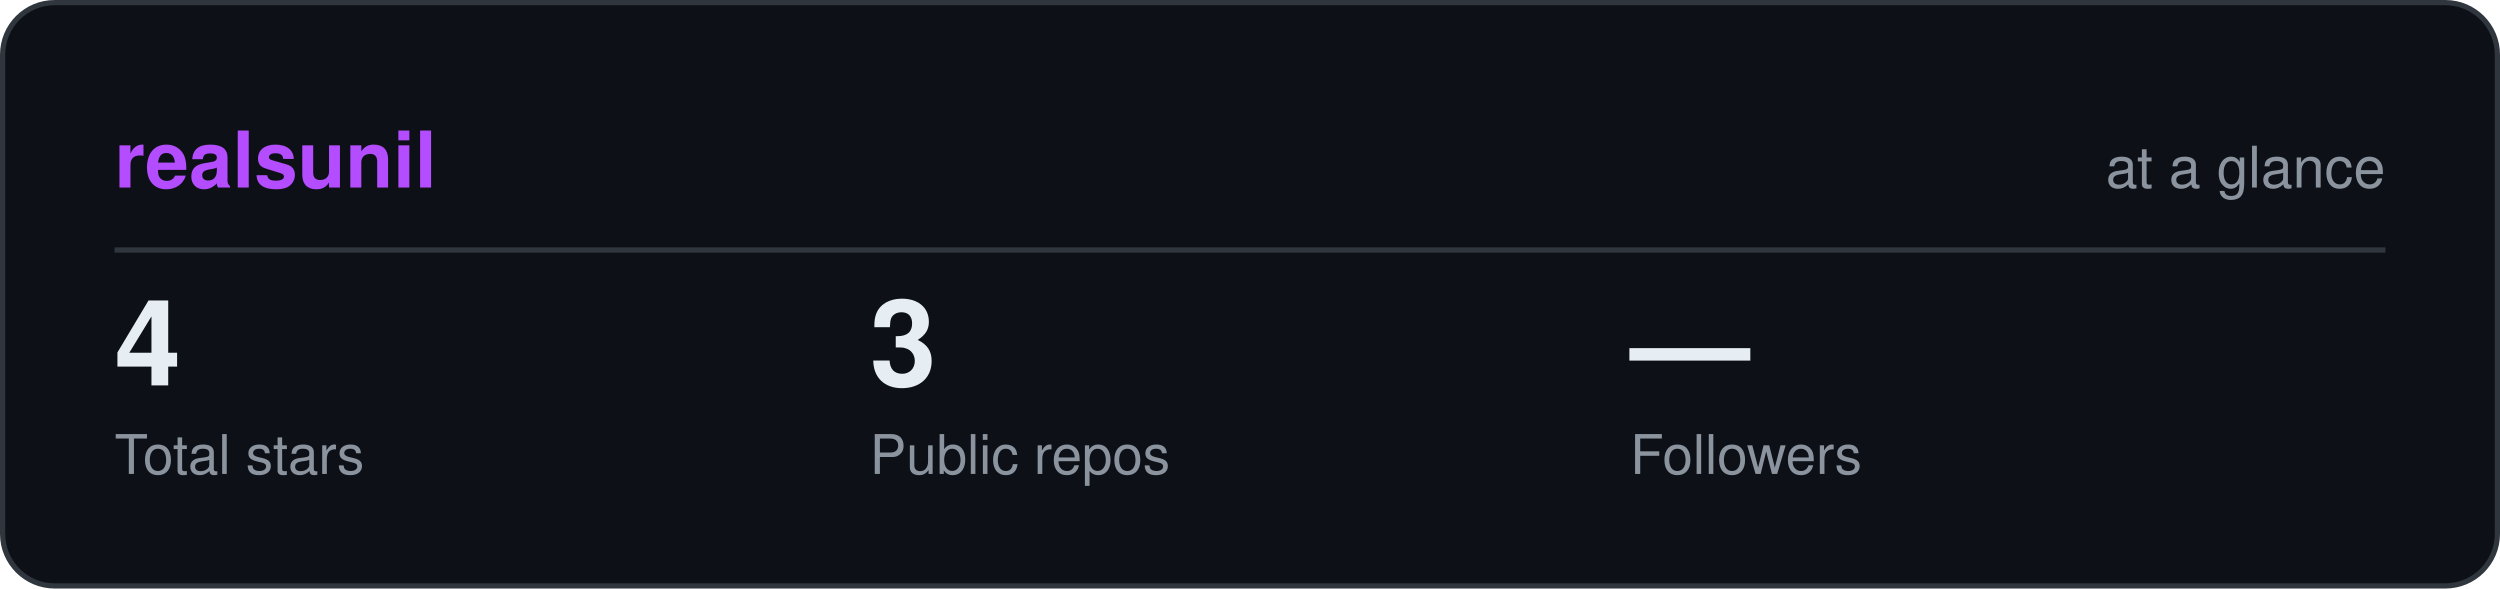
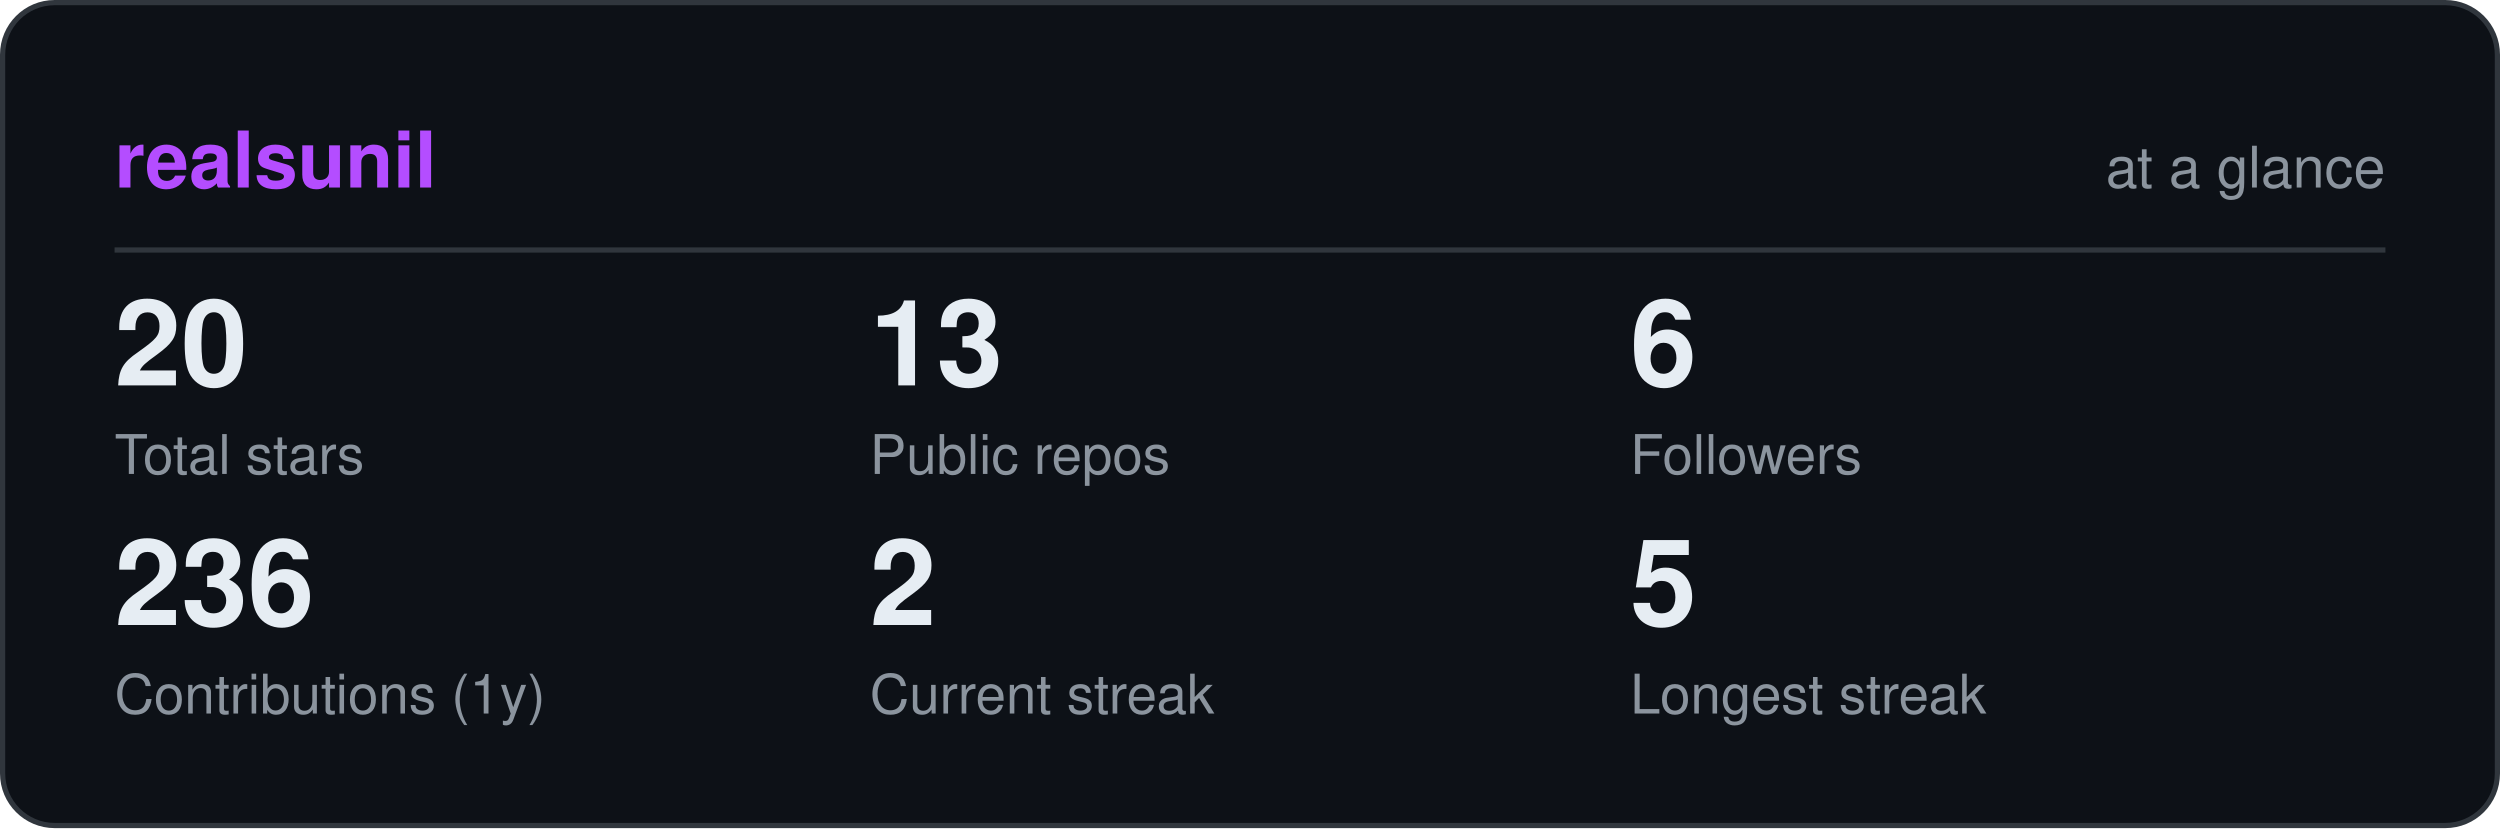
- <svg xmlns="http://www.w3.org/2000/svg" viewBox="0 0 480 113" width="480" height="113" role="img" aria-label="realsunil GitHub statistics" font-family="ui-sans-serif,-apple-system,Segoe UI,Helvetica,Arial,sans-serif">
-   <rect x="0.5" y="0.5" width="479" height="112" rx="10" fill="#0d1117" stroke="#30363d" />
+ <svg xmlns="http://www.w3.org/2000/svg" viewBox="0 0 480 159" width="480" height="159" role="img" aria-label="realsunil GitHub statistics" font-family="ui-sans-serif,-apple-system,Segoe UI,Helvetica,Arial,sans-serif">
+   <rect x="0.5" y="0.5" width="479" height="158" rx="10" fill="#0d1117" stroke="#30363d" />
  <text x="22" y="36" font-size="15" font-weight="700" fill="#b44dff">realsunil</text>
  <text x="458" y="36" font-size="11" text-anchor="end" fill="#8b949e">at a glance</text>
  <line x1="22" y1="48" x2="458" y2="48" stroke="#30363d" />
-   <text x="22" y="74" font-size="23" font-weight="700" fill="#e6edf3">4</text>
+   <text x="22" y="74" font-size="23" font-weight="700" fill="#e6edf3">20</text>
  <text x="22" y="91" font-size="10.5" fill="#8b949e">Total stars</text>
-   <text x="167" y="74" font-size="23" font-weight="700" fill="#e6edf3">3</text>
+   <text x="167" y="74" font-size="23" font-weight="700" fill="#e6edf3">13</text>
  <text x="167" y="91" font-size="10.5" fill="#8b949e">Public repos</text>
-   <text x="313" y="74" font-size="23" font-weight="700" fill="#e6edf3">—</text>
+   <text x="313" y="74" font-size="23" font-weight="700" fill="#e6edf3">6</text>
  <text x="313" y="91" font-size="10.5" fill="#8b949e">Followers</text>
+   <text x="22" y="120" font-size="23" font-weight="700" fill="#e6edf3">236</text>
+   <text x="22" y="137" font-size="10.5" fill="#8b949e">Contributions (1y)</text>
+   <text x="167" y="120" font-size="23" font-weight="700" fill="#e6edf3">2</text>
+   <text x="167" y="137" font-size="10.5" fill="#8b949e">Current streak</text>
+   <text x="313" y="120" font-size="23" font-weight="700" fill="#e6edf3">5</text>
+   <text x="313" y="137" font-size="10.5" fill="#8b949e">Longest streak</text>
</svg>
